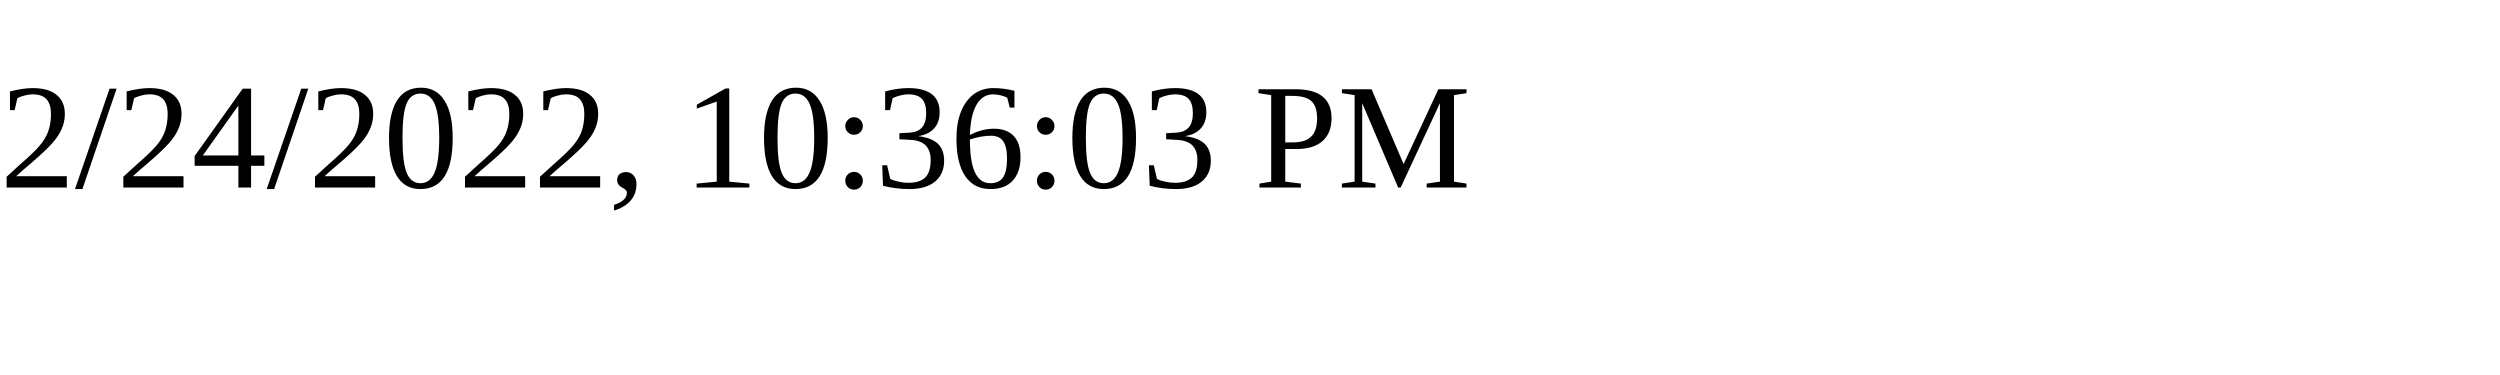
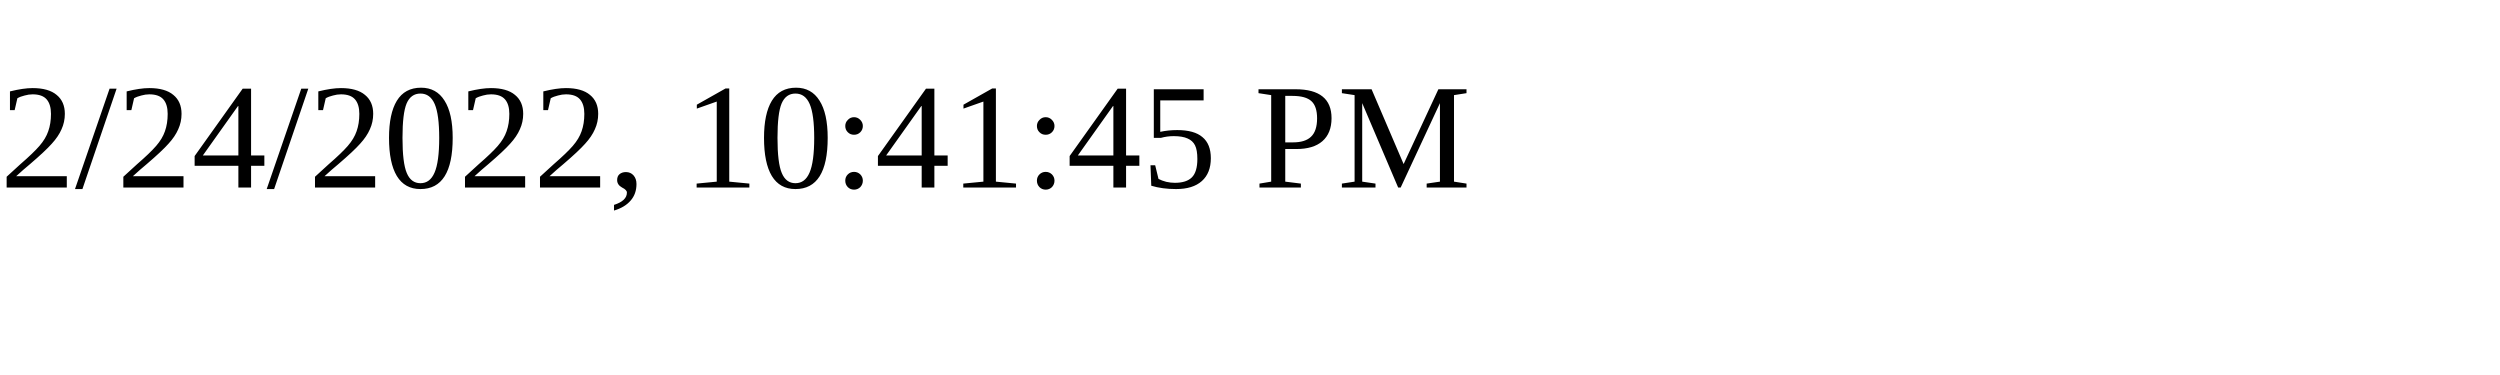
<svg xmlns="http://www.w3.org/2000/svg" height="30" width="200">
-   <text x="0" y="15">2/24/2022, 10:36:03 PM</text>
+   <text x="0" y="15">2/24/2022, 10:41:45 PM</text>
</svg>
